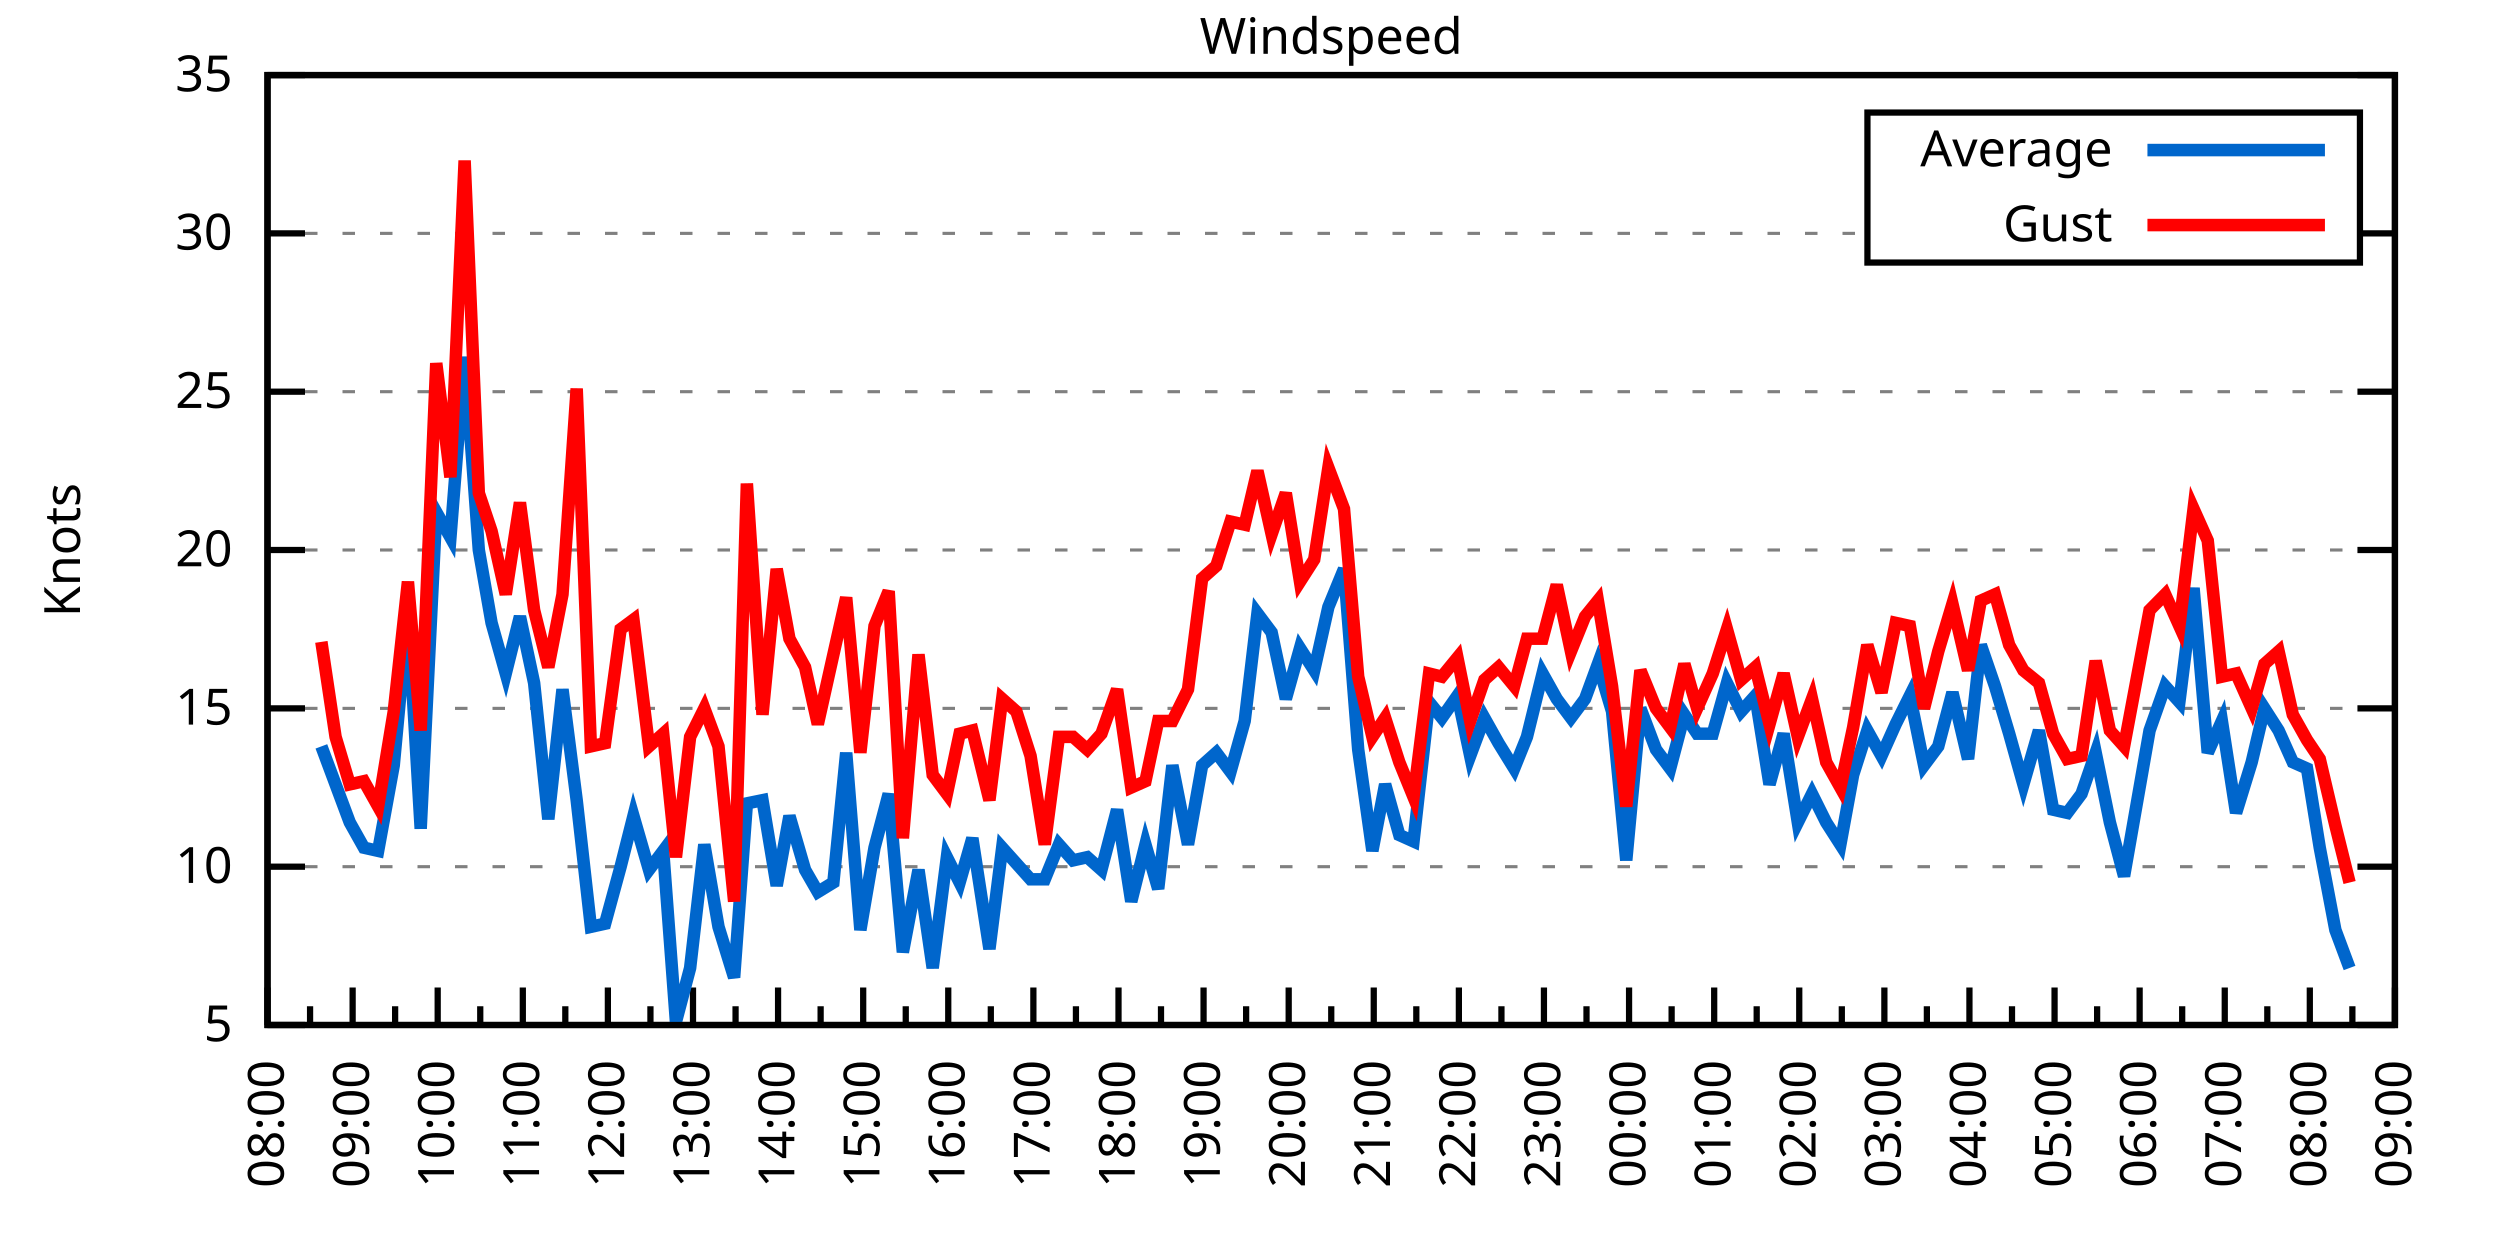
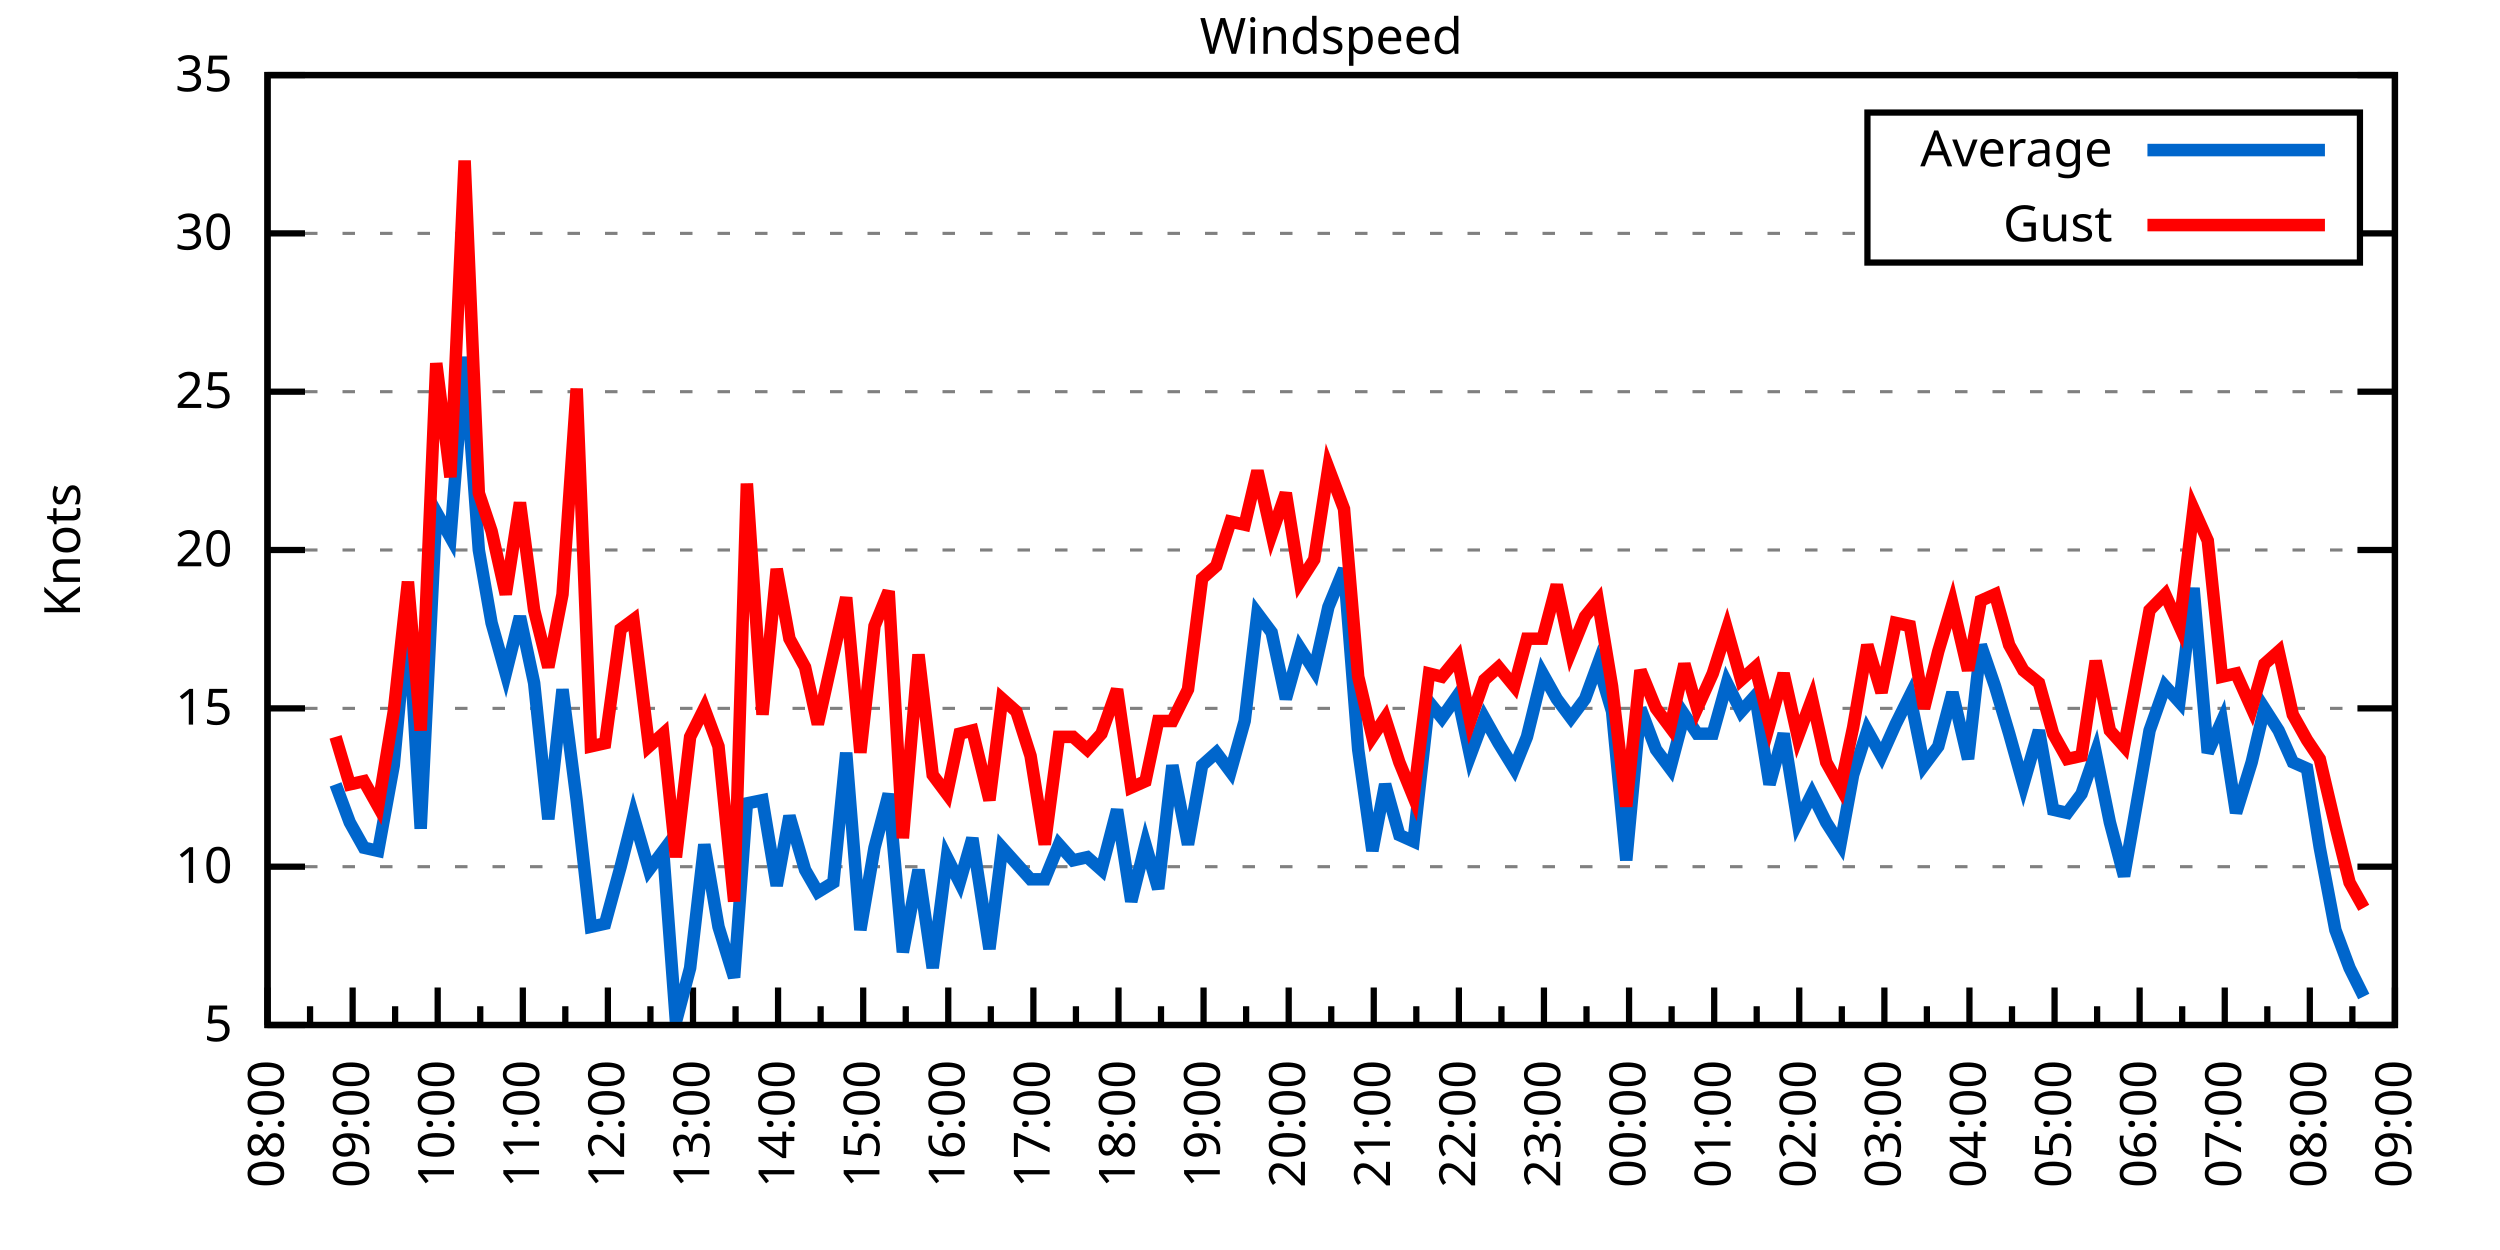
<svg xmlns="http://www.w3.org/2000/svg" xmlns:xlink="http://www.w3.org/1999/xlink" width="400" height="200" viewBox="0 0 400 200">
  <g id="gnuplot_canvas">
    <rect x="0" y="0" width="400" height="200" fill="none" />
    <defs>
      <circle id="gpDot" r="0.5" stroke-width="0.5" stroke="currentColor" />
      <path id="gpPt0" stroke-width="0.333" stroke="currentColor" d="M-1,0 h2 M0,-1 v2" />
      <path id="gpPt1" stroke-width="0.333" stroke="currentColor" d="M-1,-1 L1,1 M1,-1 L-1,1" />
      <path id="gpPt2" stroke-width="0.333" stroke="currentColor" d="M-1,0 L1,0 M0,-1 L0,1 M-1,-1 L1,1 M-1,1 L1,-1" />
      <rect id="gpPt3" stroke-width="0.333" stroke="currentColor" x="-1" y="-1" width="2" height="2" />
      <rect id="gpPt4" stroke-width="0.333" stroke="currentColor" fill="currentColor" x="-1" y="-1" width="2" height="2" />
      <circle id="gpPt5" stroke-width="0.333" stroke="currentColor" cx="0" cy="0" r="1" />
      <use xlink:href="#gpPt5" id="gpPt6" fill="currentColor" stroke="none" />
      <path id="gpPt7" stroke-width="0.333" stroke="currentColor" d="M0,-1.33 L-1.33,0.67 L1.33,0.67 z" />
      <use xlink:href="#gpPt7" id="gpPt8" fill="currentColor" stroke="none" />
      <use xlink:href="#gpPt7" id="gpPt9" stroke="currentColor" transform="rotate(180)" />
      <use xlink:href="#gpPt9" id="gpPt10" fill="currentColor" stroke="none" />
      <use xlink:href="#gpPt3" id="gpPt11" stroke="currentColor" transform="rotate(45)" />
      <use xlink:href="#gpPt11" id="gpPt12" fill="currentColor" stroke="none" />
      <path id="gpPt13" stroke-width="0.333" stroke="currentColor" d="M0,1.330 L1.265,0.411 L0.782,-1.067 L-0.782,-1.076 L-1.265,0.411 z" />
      <use xlink:href="#gpPt13" id="gpPt14" fill="currentColor" stroke="none" />
      <filter id="textbox" filterUnits="objectBoundingBox" x="0" y="0" height="1" width="1">
        <feFlood flood-color="white" flood-opacity="1" result="bgnd" />
        <feComposite in="SourceGraphic" in2="bgnd" operator="atop" />
      </filter>
      <filter id="greybox" filterUnits="objectBoundingBox" x="0" y="0" height="1" width="1">
        <feFlood flood-color="lightgrey" flood-opacity="1" result="grey" />
        <feComposite in="SourceGraphic" in2="grey" operator="atop" />
      </filter>
    </defs>
    <g fill="none" color="white" stroke="currentColor" stroke-width="1.00" stroke-linecap="butt" stroke-linejoin="miter">
</g>
    <g fill="none" color="black" stroke="currentColor" stroke-width="1.00" stroke-linecap="butt" stroke-linejoin="miter">
      <g stroke="none" shape-rendering="crispEdges">
        <polygon fill="rgb(255, 255, 255)" points="42.80,164.00 383.18,164.00 383.18,12.02 42.80,12.02 " />
      </g>
    </g>
    <g fill="none" color="black" stroke="currentColor" stroke-width="1.00" stroke-linecap="butt" stroke-linejoin="miter">
</g>
    <g fill="none" color="black" stroke="black" stroke-width="0.50" stroke-linecap="butt" stroke-linejoin="miter">
</g>
    <g fill="none" color="gray" stroke="currentColor" stroke-width="0.50" stroke-linecap="butt" stroke-linejoin="miter">
      <path stroke="gray" stroke-dasharray="2,4" class="gridline" d="M42.80,164.00 L383.19,164.00  " />
    </g>
    <g fill="none" color="gray" stroke="gray" stroke-width="1.00" stroke-linecap="butt" stroke-linejoin="miter">
</g>
    <g fill="none" color="black" stroke="currentColor" stroke-width="1.00" stroke-linecap="butt" stroke-linejoin="miter">
      <path stroke="black" d="M42.80,164.00 L48.80,164.00 M383.19,164.00 L377.19,164.00  " />
      <g transform="translate(37.20,166.60)" stroke="none" fill="black" font-family="Sans" font-size="8.00" text-anchor="end">
        <text>
          <tspan font-family="Sans"> 5</tspan>
        </text>
      </g>
    </g>
    <g fill="none" color="black" stroke="currentColor" stroke-width="1.00" stroke-linecap="butt" stroke-linejoin="miter">
</g>
    <g fill="none" color="black" stroke="black" stroke-width="0.50" stroke-linecap="butt" stroke-linejoin="miter">
</g>
    <g fill="none" color="gray" stroke="currentColor" stroke-width="0.50" stroke-linecap="butt" stroke-linejoin="miter">
      <path stroke="gray" stroke-dasharray="2,4" class="gridline" d="M42.80,138.67 L383.19,138.67  " />
    </g>
    <g fill="none" color="gray" stroke="gray" stroke-width="1.00" stroke-linecap="butt" stroke-linejoin="miter">
</g>
    <g fill="none" color="black" stroke="currentColor" stroke-width="1.00" stroke-linecap="butt" stroke-linejoin="miter">
      <path stroke="black" d="M42.80,138.67 L48.80,138.67 M383.19,138.67 L377.19,138.67  " />
      <g transform="translate(37.20,141.27)" stroke="none" fill="black" font-family="Sans" font-size="8.00" text-anchor="end">
        <text>
          <tspan font-family="Sans"> 10</tspan>
        </text>
      </g>
    </g>
    <g fill="none" color="black" stroke="currentColor" stroke-width="1.00" stroke-linecap="butt" stroke-linejoin="miter">
</g>
    <g fill="none" color="black" stroke="black" stroke-width="0.50" stroke-linecap="butt" stroke-linejoin="miter">
</g>
    <g fill="none" color="gray" stroke="currentColor" stroke-width="0.50" stroke-linecap="butt" stroke-linejoin="miter">
      <path stroke="gray" stroke-dasharray="2,4" class="gridline" d="M42.80,113.34 L383.19,113.34  " />
    </g>
    <g fill="none" color="gray" stroke="gray" stroke-width="1.00" stroke-linecap="butt" stroke-linejoin="miter">
</g>
    <g fill="none" color="black" stroke="currentColor" stroke-width="1.00" stroke-linecap="butt" stroke-linejoin="miter">
      <path stroke="black" d="M42.80,113.34 L48.80,113.34 M383.19,113.34 L377.19,113.34  " />
      <g transform="translate(37.20,115.94)" stroke="none" fill="black" font-family="Sans" font-size="8.00" text-anchor="end">
        <text>
          <tspan font-family="Sans"> 15</tspan>
        </text>
      </g>
    </g>
    <g fill="none" color="black" stroke="currentColor" stroke-width="1.00" stroke-linecap="butt" stroke-linejoin="miter">
</g>
    <g fill="none" color="black" stroke="black" stroke-width="0.50" stroke-linecap="butt" stroke-linejoin="miter">
</g>
    <g fill="none" color="gray" stroke="currentColor" stroke-width="0.50" stroke-linecap="butt" stroke-linejoin="miter">
      <path stroke="gray" stroke-dasharray="2,4" class="gridline" d="M42.80,88.00 L383.19,88.00  " />
    </g>
    <g fill="none" color="gray" stroke="gray" stroke-width="1.00" stroke-linecap="butt" stroke-linejoin="miter">
</g>
    <g fill="none" color="black" stroke="currentColor" stroke-width="1.00" stroke-linecap="butt" stroke-linejoin="miter">
      <path stroke="black" d="M42.80,88.00 L48.80,88.00 M383.19,88.00 L377.19,88.00  " />
      <g transform="translate(37.20,90.60)" stroke="none" fill="black" font-family="Sans" font-size="8.00" text-anchor="end">
        <text>
          <tspan font-family="Sans"> 20</tspan>
        </text>
      </g>
    </g>
    <g fill="none" color="black" stroke="currentColor" stroke-width="1.00" stroke-linecap="butt" stroke-linejoin="miter">
</g>
    <g fill="none" color="black" stroke="black" stroke-width="0.50" stroke-linecap="butt" stroke-linejoin="miter">
</g>
    <g fill="none" color="gray" stroke="currentColor" stroke-width="0.50" stroke-linecap="butt" stroke-linejoin="miter">
      <path stroke="gray" stroke-dasharray="2,4" class="gridline" d="M42.80,62.67 L383.19,62.67  " />
    </g>
    <g fill="none" color="gray" stroke="gray" stroke-width="1.00" stroke-linecap="butt" stroke-linejoin="miter">
</g>
    <g fill="none" color="black" stroke="currentColor" stroke-width="1.00" stroke-linecap="butt" stroke-linejoin="miter">
      <path stroke="black" d="M42.80,62.67 L48.80,62.67 M383.19,62.67 L377.19,62.67  " />
      <g transform="translate(37.20,65.27)" stroke="none" fill="black" font-family="Sans" font-size="8.00" text-anchor="end">
        <text>
          <tspan font-family="Sans"> 25</tspan>
        </text>
      </g>
    </g>
    <g fill="none" color="black" stroke="currentColor" stroke-width="1.00" stroke-linecap="butt" stroke-linejoin="miter">
</g>
    <g fill="none" color="black" stroke="black" stroke-width="0.50" stroke-linecap="butt" stroke-linejoin="miter">
</g>
    <g fill="none" color="gray" stroke="currentColor" stroke-width="0.50" stroke-linecap="butt" stroke-linejoin="miter">
      <path stroke="gray" stroke-dasharray="2,4" class="gridline" d="M42.80,37.34 L298.79,37.34 M377.59,37.34 L383.19,37.34  " />
    </g>
    <g fill="none" color="gray" stroke="gray" stroke-width="1.00" stroke-linecap="butt" stroke-linejoin="miter">
</g>
    <g fill="none" color="black" stroke="currentColor" stroke-width="1.00" stroke-linecap="butt" stroke-linejoin="miter">
      <path stroke="black" d="M42.80,37.34 L48.80,37.34 M383.19,37.34 L377.19,37.34  " />
      <g transform="translate(37.20,39.94)" stroke="none" fill="black" font-family="Sans" font-size="8.00" text-anchor="end">
        <text>
          <tspan font-family="Sans"> 30</tspan>
        </text>
      </g>
    </g>
    <g fill="none" color="black" stroke="currentColor" stroke-width="1.00" stroke-linecap="butt" stroke-linejoin="miter">
</g>
    <g fill="none" color="black" stroke="black" stroke-width="0.50" stroke-linecap="butt" stroke-linejoin="miter">
</g>
    <g fill="none" color="gray" stroke="currentColor" stroke-width="0.50" stroke-linecap="butt" stroke-linejoin="miter">
      <path stroke="gray" stroke-dasharray="2,4" class="gridline" d="M42.80,12.01 L383.19,12.01  " />
    </g>
    <g fill="none" color="gray" stroke="gray" stroke-width="1.00" stroke-linecap="butt" stroke-linejoin="miter">
</g>
    <g fill="none" color="black" stroke="currentColor" stroke-width="1.00" stroke-linecap="butt" stroke-linejoin="miter">
      <path stroke="black" d="M42.80,12.01 L48.80,12.01 M383.19,12.01 L377.19,12.01  " />
      <g transform="translate(37.20,14.61)" stroke="none" fill="black" font-family="Sans" font-size="8.00" text-anchor="end">
        <text>
          <tspan font-family="Sans"> 35</tspan>
        </text>
      </g>
    </g>
    <g fill="none" color="black" stroke="currentColor" stroke-width="1.00" stroke-linecap="butt" stroke-linejoin="miter">
      <path stroke="black" d="M42.80,164.00 L42.80,158.00  " />
      <g transform="translate(45.40,169.60) rotate(270)" stroke="none" fill="black" font-family="Sans" font-size="8.00" text-anchor="end">
        <text>
          <tspan font-family="Sans">08:00</tspan>
        </text>
      </g>
    </g>
    <g fill="none" color="black" stroke="currentColor" stroke-width="1.00" stroke-linecap="butt" stroke-linejoin="miter">
      <path stroke="black" d="M49.61,164.00 L49.61,161.00 M56.42,164.00 L56.42,158.00  " />
      <g transform="translate(59.02,169.60) rotate(270)" stroke="none" fill="black" font-family="Sans" font-size="8.00" text-anchor="end">
        <text>
          <tspan font-family="Sans">09:00</tspan>
        </text>
      </g>
    </g>
    <g fill="none" color="black" stroke="currentColor" stroke-width="1.00" stroke-linecap="butt" stroke-linejoin="miter">
      <path stroke="black" d="M63.22,164.00 L63.22,161.00 M70.03,164.00 L70.03,158.00  " />
      <g transform="translate(72.63,169.60) rotate(270)" stroke="none" fill="black" font-family="Sans" font-size="8.00" text-anchor="end">
        <text>
          <tspan font-family="Sans">10:00</tspan>
        </text>
      </g>
    </g>
    <g fill="none" color="black" stroke="currentColor" stroke-width="1.00" stroke-linecap="butt" stroke-linejoin="miter">
      <path stroke="black" d="M76.84,164.00 L76.84,161.00 M83.65,164.00 L83.65,158.00  " />
      <g transform="translate(86.25,169.60) rotate(270)" stroke="none" fill="black" font-family="Sans" font-size="8.00" text-anchor="end">
        <text>
          <tspan font-family="Sans">11:00</tspan>
        </text>
      </g>
    </g>
    <g fill="none" color="black" stroke="currentColor" stroke-width="1.00" stroke-linecap="butt" stroke-linejoin="miter">
      <path stroke="black" d="M90.45,164.00 L90.45,161.00 M97.26,164.00 L97.26,158.00  " />
      <g transform="translate(99.86,169.60) rotate(270)" stroke="none" fill="black" font-family="Sans" font-size="8.00" text-anchor="end">
        <text>
          <tspan font-family="Sans">12:00</tspan>
        </text>
      </g>
    </g>
    <g fill="none" color="black" stroke="currentColor" stroke-width="1.00" stroke-linecap="butt" stroke-linejoin="miter">
      <path stroke="black" d="M104.07,164.00 L104.07,161.00 M110.88,164.00 L110.88,158.00  " />
      <g transform="translate(113.48,169.60) rotate(270)" stroke="none" fill="black" font-family="Sans" font-size="8.00" text-anchor="end">
        <text>
          <tspan font-family="Sans">13:00</tspan>
        </text>
      </g>
    </g>
    <g fill="none" color="black" stroke="currentColor" stroke-width="1.00" stroke-linecap="butt" stroke-linejoin="miter">
      <path stroke="black" d="M117.69,164.00 L117.69,161.00 M124.49,164.00 L124.49,158.00  " />
      <g transform="translate(127.09,169.60) rotate(270)" stroke="none" fill="black" font-family="Sans" font-size="8.00" text-anchor="end">
        <text>
          <tspan font-family="Sans">14:00</tspan>
        </text>
      </g>
    </g>
    <g fill="none" color="black" stroke="currentColor" stroke-width="1.00" stroke-linecap="butt" stroke-linejoin="miter">
      <path stroke="black" d="M131.30,164.00 L131.30,161.00 M138.11,164.00 L138.11,158.00  " />
      <g transform="translate(140.71,169.60) rotate(270)" stroke="none" fill="black" font-family="Sans" font-size="8.00" text-anchor="end">
        <text>
          <tspan font-family="Sans">15:00</tspan>
        </text>
      </g>
    </g>
    <g fill="none" color="black" stroke="currentColor" stroke-width="1.00" stroke-linecap="butt" stroke-linejoin="miter">
      <path stroke="black" d="M144.92,164.00 L144.92,161.00 M151.72,164.00 L151.72,158.00  " />
      <g transform="translate(154.32,169.60) rotate(270)" stroke="none" fill="black" font-family="Sans" font-size="8.00" text-anchor="end">
        <text>
          <tspan font-family="Sans">16:00</tspan>
        </text>
      </g>
    </g>
    <g fill="none" color="black" stroke="currentColor" stroke-width="1.00" stroke-linecap="butt" stroke-linejoin="miter">
      <path stroke="black" d="M158.53,164.00 L158.53,161.00 M165.34,164.00 L165.34,158.00  " />
      <g transform="translate(167.94,169.60) rotate(270)" stroke="none" fill="black" font-family="Sans" font-size="8.00" text-anchor="end">
        <text>
          <tspan font-family="Sans">17:00</tspan>
        </text>
      </g>
    </g>
    <g fill="none" color="black" stroke="currentColor" stroke-width="1.00" stroke-linecap="butt" stroke-linejoin="miter">
      <path stroke="black" d="M172.15,164.00 L172.15,161.00 M178.96,164.00 L178.96,158.00  " />
      <g transform="translate(181.56,169.60) rotate(270)" stroke="none" fill="black" font-family="Sans" font-size="8.00" text-anchor="end">
        <text>
          <tspan font-family="Sans">18:00</tspan>
        </text>
      </g>
    </g>
    <g fill="none" color="black" stroke="currentColor" stroke-width="1.00" stroke-linecap="butt" stroke-linejoin="miter">
      <path stroke="black" d="M185.76,164.00 L185.76,161.00 M192.57,164.00 L192.57,158.00  " />
      <g transform="translate(195.17,169.60) rotate(270)" stroke="none" fill="black" font-family="Sans" font-size="8.00" text-anchor="end">
        <text>
          <tspan font-family="Sans">19:00</tspan>
        </text>
      </g>
    </g>
    <g fill="none" color="black" stroke="currentColor" stroke-width="1.00" stroke-linecap="butt" stroke-linejoin="miter">
      <path stroke="black" d="M199.38,164.00 L199.38,161.00 M206.19,164.00 L206.19,158.00  " />
      <g transform="translate(208.79,169.60) rotate(270)" stroke="none" fill="black" font-family="Sans" font-size="8.00" text-anchor="end">
        <text>
          <tspan font-family="Sans">20:00</tspan>
        </text>
      </g>
    </g>
    <g fill="none" color="black" stroke="currentColor" stroke-width="1.00" stroke-linecap="butt" stroke-linejoin="miter">
      <path stroke="black" d="M213.00,164.00 L213.00,161.00 M219.80,164.00 L219.80,158.00  " />
      <g transform="translate(222.40,169.60) rotate(270)" stroke="none" fill="black" font-family="Sans" font-size="8.00" text-anchor="end">
        <text>
          <tspan font-family="Sans">21:00</tspan>
        </text>
      </g>
    </g>
    <g fill="none" color="black" stroke="currentColor" stroke-width="1.00" stroke-linecap="butt" stroke-linejoin="miter">
      <path stroke="black" d="M226.61,164.00 L226.61,161.00 M233.42,164.00 L233.42,158.00  " />
      <g transform="translate(236.02,169.60) rotate(270)" stroke="none" fill="black" font-family="Sans" font-size="8.00" text-anchor="end">
        <text>
          <tspan font-family="Sans">22:00</tspan>
        </text>
      </g>
    </g>
    <g fill="none" color="black" stroke="currentColor" stroke-width="1.00" stroke-linecap="butt" stroke-linejoin="miter">
      <path stroke="black" d="M240.23,164.00 L240.23,161.00 M247.03,164.00 L247.03,158.00  " />
      <g transform="translate(249.63,169.60) rotate(270)" stroke="none" fill="black" font-family="Sans" font-size="8.00" text-anchor="end">
        <text>
          <tspan font-family="Sans">23:00</tspan>
        </text>
      </g>
    </g>
    <g fill="none" color="black" stroke="currentColor" stroke-width="1.00" stroke-linecap="butt" stroke-linejoin="miter">
      <path stroke="black" d="M253.84,164.00 L253.84,161.00 M260.65,164.00 L260.65,158.00  " />
      <g transform="translate(263.25,169.60) rotate(270)" stroke="none" fill="black" font-family="Sans" font-size="8.00" text-anchor="end">
        <text>
          <tspan font-family="Sans">00:00</tspan>
        </text>
      </g>
    </g>
    <g fill="none" color="black" stroke="currentColor" stroke-width="1.00" stroke-linecap="butt" stroke-linejoin="miter">
      <path stroke="black" d="M267.46,164.00 L267.46,161.00 M274.27,164.00 L274.27,158.00  " />
      <g transform="translate(276.87,169.60) rotate(270)" stroke="none" fill="black" font-family="Sans" font-size="8.00" text-anchor="end">
        <text>
          <tspan font-family="Sans">01:00</tspan>
        </text>
      </g>
    </g>
    <g fill="none" color="black" stroke="currentColor" stroke-width="1.00" stroke-linecap="butt" stroke-linejoin="miter">
      <path stroke="black" d="M281.07,164.00 L281.07,161.00 M287.88,164.00 L287.88,158.00  " />
      <g transform="translate(290.48,169.60) rotate(270)" stroke="none" fill="black" font-family="Sans" font-size="8.00" text-anchor="end">
        <text>
          <tspan font-family="Sans">02:00</tspan>
        </text>
      </g>
    </g>
    <g fill="none" color="black" stroke="currentColor" stroke-width="1.00" stroke-linecap="butt" stroke-linejoin="miter">
      <path stroke="black" d="M294.69,164.00 L294.69,161.00 M301.50,164.00 L301.50,158.00  " />
      <g transform="translate(304.10,169.60) rotate(270)" stroke="none" fill="black" font-family="Sans" font-size="8.00" text-anchor="end">
        <text>
          <tspan font-family="Sans">03:00</tspan>
        </text>
      </g>
    </g>
    <g fill="none" color="black" stroke="currentColor" stroke-width="1.00" stroke-linecap="butt" stroke-linejoin="miter">
      <path stroke="black" d="M308.30,164.00 L308.30,161.00 M315.11,164.00 L315.11,158.00  " />
      <g transform="translate(317.71,169.60) rotate(270)" stroke="none" fill="black" font-family="Sans" font-size="8.00" text-anchor="end">
        <text>
          <tspan font-family="Sans">04:00</tspan>
        </text>
      </g>
    </g>
    <g fill="none" color="black" stroke="currentColor" stroke-width="1.00" stroke-linecap="butt" stroke-linejoin="miter">
      <path stroke="black" d="M321.92,164.00 L321.92,161.00 M328.73,164.00 L328.73,158.00  " />
      <g transform="translate(331.33,169.60) rotate(270)" stroke="none" fill="black" font-family="Sans" font-size="8.00" text-anchor="end">
        <text>
          <tspan font-family="Sans">05:00</tspan>
        </text>
      </g>
    </g>
    <g fill="none" color="black" stroke="currentColor" stroke-width="1.00" stroke-linecap="butt" stroke-linejoin="miter">
      <path stroke="black" d="M335.54,164.00 L335.54,161.00 M342.34,164.00 L342.34,158.00  " />
      <g transform="translate(344.94,169.60) rotate(270)" stroke="none" fill="black" font-family="Sans" font-size="8.00" text-anchor="end">
        <text>
          <tspan font-family="Sans">06:00</tspan>
        </text>
      </g>
    </g>
    <g fill="none" color="black" stroke="currentColor" stroke-width="1.00" stroke-linecap="butt" stroke-linejoin="miter">
      <path stroke="black" d="M349.15,164.00 L349.15,161.00 M355.96,164.00 L355.96,158.00  " />
      <g transform="translate(358.56,169.60) rotate(270)" stroke="none" fill="black" font-family="Sans" font-size="8.00" text-anchor="end">
        <text>
          <tspan font-family="Sans">07:00</tspan>
        </text>
      </g>
    </g>
    <g fill="none" color="black" stroke="currentColor" stroke-width="1.00" stroke-linecap="butt" stroke-linejoin="miter">
      <path stroke="black" d="M362.77,164.00 L362.77,161.00 M369.57,164.00 L369.57,158.00  " />
      <g transform="translate(372.17,169.60) rotate(270)" stroke="none" fill="black" font-family="Sans" font-size="8.00" text-anchor="end">
        <text>
          <tspan font-family="Sans">08:00</tspan>
        </text>
      </g>
    </g>
    <g fill="none" color="black" stroke="currentColor" stroke-width="1.00" stroke-linecap="butt" stroke-linejoin="miter">
      <path stroke="black" d="M376.38,164.00 L376.38,161.00 M383.19,164.00 L383.19,158.00  " />
      <g transform="translate(385.79,169.60) rotate(270)" stroke="none" fill="black" font-family="Sans" font-size="8.00" text-anchor="end">
        <text>
          <tspan font-family="Sans">09:00</tspan>
        </text>
      </g>
    </g>
    <g fill="none" color="black" stroke="currentColor" stroke-width="1.00" stroke-linecap="butt" stroke-linejoin="miter">
</g>
    <g fill="none" color="black" stroke="currentColor" stroke-width="1.00" stroke-linecap="butt" stroke-linejoin="miter">
      <path stroke="black" d="M42.80,12.01 L42.80,164.00 L383.19,164.00 L383.19,12.01 L42.80,12.01 Z  " />
    </g>
    <g fill="none" color="black" stroke="currentColor" stroke-width="1.00" stroke-linecap="butt" stroke-linejoin="miter">
      <g transform="translate(12.80,88.01) rotate(270)" stroke="none" fill="black" font-family="Sans" font-size="8.00" text-anchor="middle">
        <text>
          <tspan font-family="Sans">Knots</tspan>
        </text>
      </g>
    </g>
    <g fill="none" color="black" stroke="currentColor" stroke-width="1.00" stroke-linecap="butt" stroke-linejoin="miter">
</g>
    <g fill="none" color="black" stroke="currentColor" stroke-width="1.00" stroke-linecap="butt" stroke-linejoin="miter">
      <path stroke="black" d="M298.79,42.01 L298.79,18.01 L377.59,18.01 L377.59,42.01 L298.79,42.01 Z  " />
    </g>
    <g id="Windspeed_plot_1">
      <g fill="none" color="white" stroke="black" stroke-width="2.00" stroke-linecap="butt" stroke-linejoin="miter">
</g>
      <g fill="none" color="black" stroke="currentColor" stroke-width="2.00" stroke-linecap="butt" stroke-linejoin="miter">
        <g transform="translate(337.99,26.61)" stroke="none" fill="black" font-family="Sans" font-size="8.00" text-anchor="end">
          <text>
            <tspan font-family="Sans">Average</tspan>
          </text>
        </g>
      </g>
      <g fill="none" color="black" stroke="currentColor" stroke-width="2.00" stroke-linecap="butt" stroke-linejoin="miter">
-         <path stroke="rgb(  0, 102, 204)" d="M343.59,24.01 L371.99,24.01 M51.42,119.42 L53.69,125.50 L55.96,131.58 L58.23,135.63 L60.50,136.14 L63.00,122.46   L65.27,98.14 L67.31,132.59 L69.80,81.93 L72.07,85.98 L74.34,57.10 L76.61,88.00 L78.65,99.66 L80.92,107.76   L83.19,98.64 L85.46,109.28 L87.73,131.07 L90.00,110.30 L92.27,128.03 L94.54,148.29 L96.81,147.79 L99.30,138.67   L101.35,130.56 L103.84,139.17 L106.11,136.14 L108.15,163.49 L110.42,154.88 L112.69,135.12 L114.96,148.29 L117.46,156.40   L119.50,128.54 L122.00,128.03 L124.27,141.71 L126.31,130.56 L128.81,139.17 L130.85,142.72 L133.34,141.20 L135.39,120.43   L137.66,148.80 L139.92,135.63 L142.19,127.02 L144.46,152.35 L146.96,139.17 L149.23,154.88 L151.50,137.15 L153.54,141.20   L155.58,134.11 L158.31,151.84 L160.35,135.63 L162.62,138.16 L164.89,140.69 L167.16,140.69 L169.43,135.12 L171.69,137.66   L173.96,137.15 L176.23,139.17 L178.73,129.55 L181.00,144.24 L183.27,135.12 L185.31,142.21 L187.58,122.46 L190.08,135.12   L192.34,122.46 L194.61,120.43 L196.88,123.47 L199.15,115.36 L201.19,98.14 L203.46,101.18 L205.73,111.82 L208.00,103.71   L210.27,107.26 L212.54,97.12 L215.04,91.04 L217.31,119.92 L219.58,136.14 L221.62,125.50 L223.89,133.60 L226.16,134.62   L228.65,112.32 L230.70,114.86 L233.19,111.31 L235.23,120.94 L237.50,114.86 L239.77,118.91 L242.27,122.96 L244.31,117.90   L246.81,107.76 L249.08,111.82 L251.35,114.86 L253.61,111.82 L255.66,106.24 L257.93,113.84 L260.20,137.66 L262.47,113.34   L264.96,119.92 L267.23,122.96 L269.50,114.35 L271.54,117.39 L274.04,117.39 L276.31,109.28 L278.58,113.84 L280.85,111.31   L283.12,125.50 L285.38,117.39 L287.65,131.58 L289.92,127.02 L292.19,131.58 L294.46,135.12 L296.50,123.98 L298.77,116.88   L301.04,120.94 L303.31,115.87 L305.58,111.31 L307.85,122.46 L310.12,119.42 L312.39,110.80 L314.89,121.44 L316.93,103.20   L319.20,109.79 L321.47,117.39 L323.74,125.50 L326.23,116.88 L328.50,129.55 L330.77,130.06 L333.04,127.02 L335.31,120.43   L337.58,131.58 L339.85,140.19 L343.93,116.88 L346.43,109.79 L348.70,112.32 L350.97,94.08 L353.24,120.43 L355.50,115.36   L357.77,130.06 L360.27,121.95 L362.31,113.34 L364.58,116.88 L366.85,121.95 L369.12,122.96 L371.16,135.63 L373.66,148.80   L375.93,154.88  " />
+         <path stroke="rgb(  0, 102, 204)" d="M343.59,24.01 L371.99,24.01 M53.69,125.50 L55.96,131.58 L58.23,135.63 L60.50,136.14 L63.00,122.46 L65.27,98.14   L67.31,132.59 L69.80,81.93 L72.07,85.98 L74.34,57.10 L76.61,88.00 L78.65,99.66 L80.92,107.76 L83.19,98.64   L85.46,109.28 L87.73,131.07 L90.00,110.30 L92.27,128.03 L94.54,148.29 L96.81,147.79 L99.30,138.67 L101.35,130.56   L103.84,139.17 L106.11,136.14 L108.15,163.49 L110.42,154.88 L112.69,135.12 L114.96,148.29 L117.46,156.40 L119.50,128.54   L122.00,128.03 L124.27,141.71 L126.31,130.56 L128.81,139.17 L130.85,142.72 L133.34,141.20 L135.39,120.43 L137.66,148.80   L139.92,135.63 L142.19,127.02 L144.46,152.35 L146.96,139.17 L149.23,154.88 L151.50,137.15 L153.54,141.20 L155.58,134.11   L158.31,151.84 L160.35,135.63 L162.62,138.16 L164.89,140.69 L167.16,140.69 L169.43,135.12 L171.69,137.66 L173.96,137.15   L176.23,139.17 L178.73,129.55 L181.00,144.24 L183.27,135.12 L185.31,142.21 L187.58,122.46 L190.08,135.12 L192.34,122.46   L194.61,120.43 L196.88,123.47 L199.15,115.36 L201.19,98.14 L203.46,101.18 L205.73,111.82 L208.00,103.71 L210.27,107.26   L212.54,97.12 L215.04,91.04 L217.31,119.92 L219.58,136.14 L221.62,125.50 L223.89,133.60 L226.16,134.62 L228.65,112.32   L230.70,114.86 L233.19,111.31 L235.23,120.94 L237.50,114.86 L239.77,118.91 L242.27,122.96 L244.31,117.90 L246.81,107.76   L249.08,111.82 L251.35,114.86 L253.61,111.82 L255.66,106.24 L257.93,113.84 L260.20,137.66 L262.47,113.34 L264.96,119.92   L267.23,122.96 L269.50,114.35 L271.54,117.39 L274.04,117.39 L276.31,109.28 L278.58,113.84 L280.85,111.31 L283.12,125.50   L285.38,117.39 L287.65,131.58 L289.92,127.02 L292.19,131.58 L294.46,135.12 L296.50,123.98 L298.77,116.88 L301.04,120.94   L303.31,115.87 L305.58,111.31 L307.85,122.46 L310.12,119.42 L312.39,110.80 L314.89,121.44 L316.93,103.20 L319.20,109.79   L321.47,117.39 L323.74,125.50 L326.23,116.88 L328.50,129.55 L330.77,130.06 L333.04,127.02 L335.31,120.43 L337.58,131.58   L339.85,140.19 L343.93,116.88 L346.43,109.79 L348.70,112.32 L350.97,94.08 L353.24,120.43 L355.50,115.36 L357.77,130.06   L360.27,121.95 L362.31,113.34 L364.58,116.88 L366.85,121.95 L369.12,122.96 L371.16,135.63 L373.66,148.80 L375.93,154.88   L378.20,159.44  " />
      </g>
    </g>
    <g id="Windspeed_plot_2">
      <g fill="none" color="black" stroke="currentColor" stroke-width="2.00" stroke-linecap="butt" stroke-linejoin="miter">
        <g transform="translate(337.99,38.61)" stroke="none" fill="black" font-family="Sans" font-size="8.00" text-anchor="end">
          <text>
            <tspan font-family="Sans">Gust</tspan>
          </text>
        </g>
      </g>
      <g fill="none" color="black" stroke="currentColor" stroke-width="2.00" stroke-linecap="butt" stroke-linejoin="miter">
-         <path stroke="rgb(255,   0,   0)" d="M343.59,36.01 L371.99,36.01 M51.42,102.70 L53.69,117.90 L55.96,125.50 L58.23,124.99 L60.50,129.04 L63.00,113.84   L65.27,93.07 L67.31,116.88 L69.80,58.11 L72.07,76.35 L74.34,25.69 L76.61,78.89 L78.65,84.97 L80.92,95.10   L83.19,80.41 L85.46,97.63 L87.73,106.75 L90.00,95.10 L92.27,62.17 L94.54,119.42 L96.81,118.91 L99.30,100.67   L101.35,99.15 L103.84,119.42 L106.11,117.39 L108.15,137.15 L110.42,117.90 L112.69,113.34 L114.96,119.42 L117.46,144.24   L119.50,77.37 L122.00,114.35 L124.27,91.04 L126.31,102.19 L128.81,106.75 L130.85,115.87 L133.34,104.72 L135.39,95.60   L137.66,120.43 L139.92,100.16 L142.19,94.59 L144.46,134.11 L146.96,104.72 L149.23,123.98 L151.50,127.02 L153.54,117.39   L155.58,116.88 L158.31,128.03 L160.35,111.82 L162.62,113.84 L164.89,120.94 L167.16,135.12 L169.43,117.90 L171.69,117.90   L173.96,119.92 L176.23,117.39 L178.73,110.30 L181.00,126.00 L183.27,124.99 L185.31,115.36 L187.58,115.36 L190.08,110.30   L192.34,92.56 L194.61,90.54 L196.88,83.45 L199.15,83.95 L201.19,75.34 L203.46,85.47 L205.73,78.89 L208.00,93.07   L210.27,89.52 L212.54,74.83 L215.04,81.42 L217.31,108.27 L219.58,117.90 L221.62,114.86 L223.89,121.95 L226.16,127.52   L228.65,107.76 L230.70,108.27 L233.19,105.23 L235.23,115.36 L237.50,108.78 L239.77,106.75 L242.27,109.79 L244.31,102.19   L246.81,102.19 L249.08,93.58 L251.35,104.22 L253.61,98.64 L255.66,96.11 L257.93,109.79 L260.20,129.04 L262.47,107.26   L264.96,113.34 L267.23,116.38 L269.50,106.24 L271.54,113.34 L274.04,107.76 L276.31,100.67 L278.58,108.78 L280.85,106.75   L283.12,115.87 L285.38,107.76 L287.65,117.90 L289.92,111.82 L292.19,121.95 L294.46,126.00 L296.50,116.38 L298.77,103.20   L301.04,110.80 L303.31,99.66 L305.58,100.16 L307.85,113.34 L310.12,104.22 L312.39,96.62 L314.89,107.26 L316.93,96.11   L319.20,95.10 L321.47,103.20 L323.74,107.26 L326.23,109.28 L328.50,117.39 L330.77,121.44 L333.04,120.94 L335.31,105.74   L337.58,116.88 L339.85,119.42 L343.93,97.63 L346.43,95.10 L348.70,100.16 L350.97,81.42 L353.24,86.49 L355.50,108.27   L357.77,107.76 L360.27,113.34 L362.31,106.24 L364.58,104.22 L366.85,114.35 L369.12,118.40 L371.16,121.44 L373.66,132.08   L375.93,141.20  " />
+         <path stroke="rgb(255,   0,   0)" d="M343.59,36.01 L371.99,36.01 M53.69,117.90 L55.96,125.50 L58.23,124.99 L60.50,129.04 L63.00,113.84 L65.27,93.07   L67.31,116.88 L69.80,58.11 L72.07,76.35 L74.34,25.69 L76.61,78.89 L78.65,84.97 L80.92,95.10 L83.19,80.41   L85.46,97.63 L87.73,106.75 L90.00,95.10 L92.27,62.17 L94.54,119.42 L96.81,118.91 L99.30,100.67 L101.35,99.15   L103.84,119.42 L106.11,117.39 L108.15,137.15 L110.42,117.90 L112.69,113.34 L114.96,119.42 L117.46,144.24 L119.50,77.37   L122.00,114.35 L124.27,91.04 L126.31,102.19 L128.81,106.75 L130.85,115.87 L133.34,104.72 L135.39,95.60 L137.66,120.43   L139.92,100.16 L142.19,94.59 L144.46,134.11 L146.96,104.72 L149.23,123.98 L151.50,127.02 L153.54,117.39 L155.58,116.88   L158.31,128.03 L160.35,111.82 L162.62,113.84 L164.89,120.94 L167.16,135.12 L169.43,117.90 L171.69,117.90 L173.96,119.92   L176.23,117.39 L178.73,110.30 L181.00,126.00 L183.27,124.99 L185.31,115.36 L187.58,115.36 L190.08,110.30 L192.34,92.56   L194.61,90.54 L196.88,83.45 L199.15,83.95 L201.19,75.34 L203.46,85.47 L205.73,78.89 L208.00,93.07 L210.27,89.52   L212.54,74.83 L215.04,81.42 L217.31,108.27 L219.58,117.90 L221.62,114.86 L223.89,121.95 L226.16,127.52 L228.65,107.76   L230.70,108.27 L233.19,105.23 L235.23,115.36 L237.50,108.78 L239.77,106.75 L242.27,109.79 L244.31,102.19 L246.81,102.19   L249.08,93.58 L251.35,104.22 L253.61,98.64 L255.66,96.11 L257.93,109.79 L260.20,129.04 L262.47,107.26 L264.96,113.34   L267.23,116.38 L269.50,106.24 L271.54,113.34 L274.04,107.76 L276.31,100.67 L278.58,108.78 L280.85,106.75 L283.12,115.87   L285.38,107.76 L287.65,117.90 L289.92,111.82 L292.19,121.95 L294.46,126.00 L296.50,116.38 L298.77,103.20 L301.04,110.80   L303.31,99.66 L305.58,100.16 L307.85,113.34 L310.12,104.22 L312.39,96.62 L314.89,107.26 L316.93,96.11 L319.20,95.10   L321.47,103.20 L323.74,107.26 L326.23,109.28 L328.50,117.39 L330.77,121.44 L333.04,120.94 L335.31,105.74 L337.58,116.88   L339.85,119.42 L343.93,97.63 L346.43,95.10 L348.70,100.16 L350.97,81.42 L353.24,86.49 L355.50,108.27 L357.77,107.76   L360.27,113.34 L362.31,106.24 L364.58,104.22 L366.85,114.35 L369.12,118.40 L371.16,121.44 L373.66,132.08 L375.93,141.20   L378.20,145.25  " />
      </g>
    </g>
    <g fill="none" color="black" stroke="currentColor" stroke-width="2.00" stroke-linecap="butt" stroke-linejoin="miter">
</g>
    <g fill="none" color="black" stroke="black" stroke-width="1.00" stroke-linecap="butt" stroke-linejoin="miter">
</g>
    <g fill="none" color="black" stroke="currentColor" stroke-width="1.00" stroke-linecap="butt" stroke-linejoin="miter">
      <path stroke="black" d="M42.80,12.01 L42.80,164.00 L383.19,164.00 L383.19,12.01 L42.80,12.01 Z  " />
    </g>
    <g fill="none" color="black" stroke="currentColor" stroke-width="1.00" stroke-linecap="butt" stroke-linejoin="miter">
      <g transform="translate(212.99,8.61)" stroke="none" fill="black" font-family="Sans" font-size="8.00" text-anchor="middle">
        <text>
          <tspan font-family="Sans">Windspeed</tspan>
        </text>
      </g>
    </g>
    <g fill="none" color="black" stroke="currentColor" stroke-width="1.00" stroke-linecap="butt" stroke-linejoin="miter">
</g>
  </g>
</svg>
